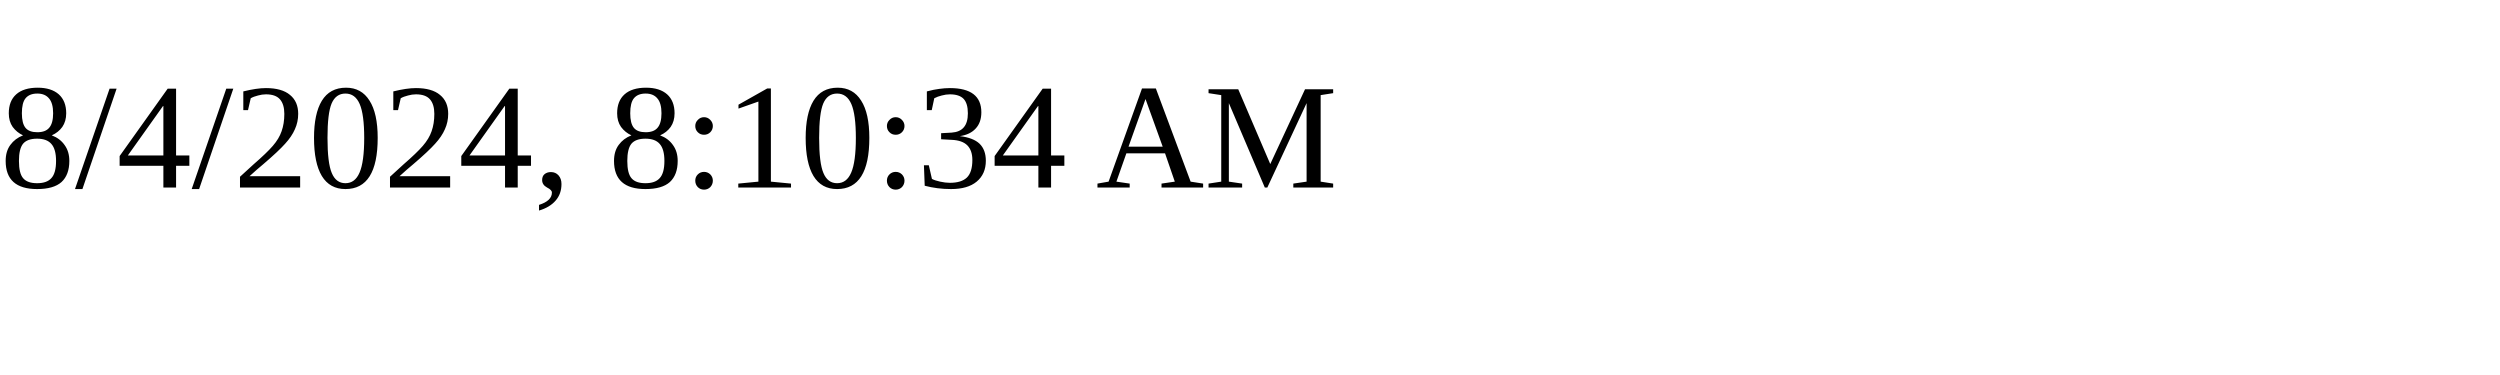
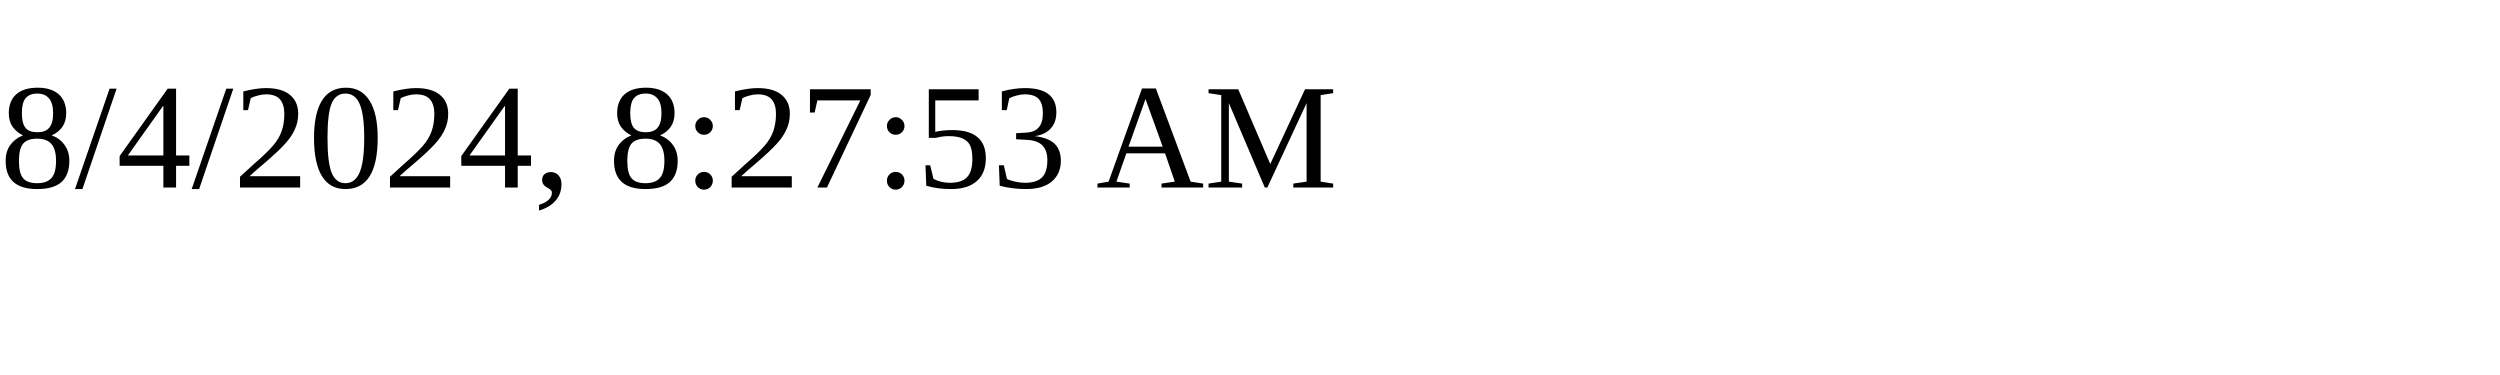
<svg xmlns="http://www.w3.org/2000/svg" height="30" width="200">
-   <text x="0" y="15">8/4/2024, 8:10:34 AM</text>
+   <text x="0" y="15">8/4/2024, 8:27:53 AM</text>
</svg>
